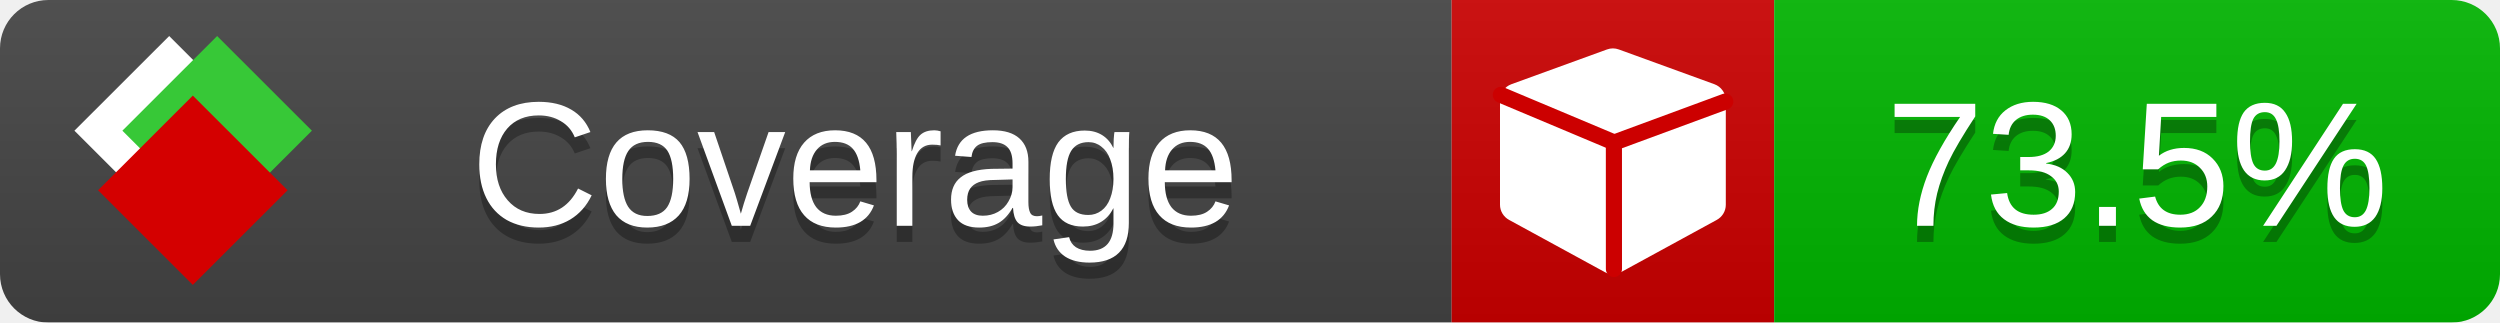
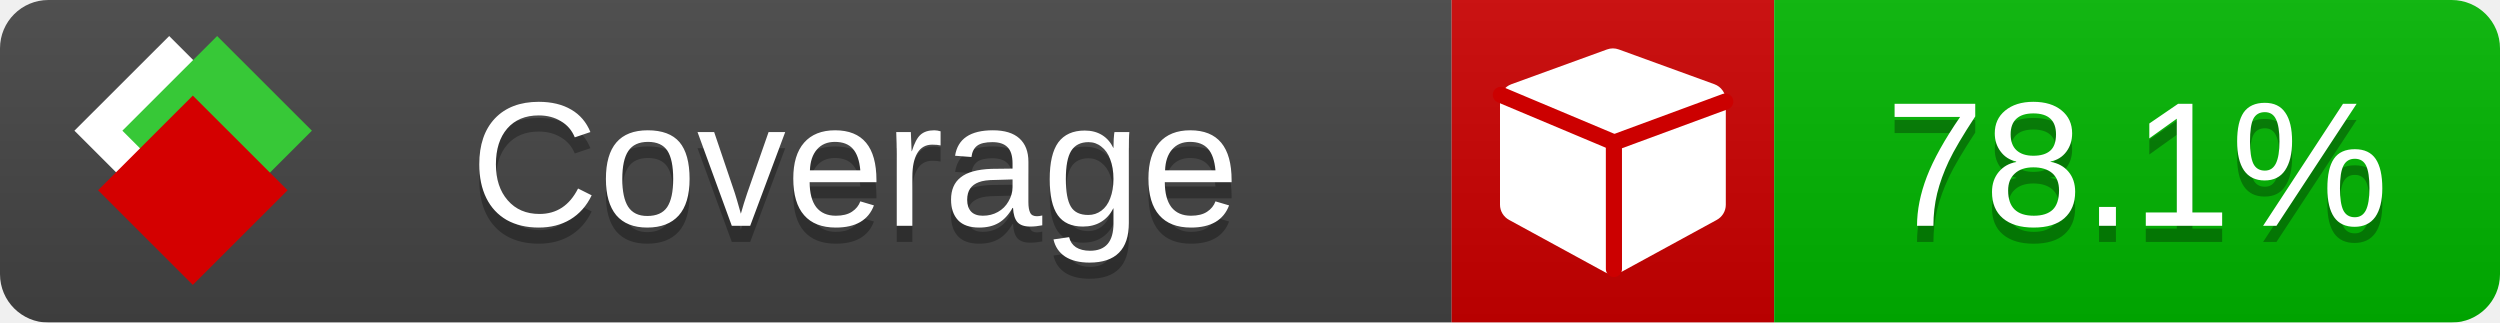
<svg xmlns="http://www.w3.org/2000/svg" xmlns:xlink="http://www.w3.org/1999/xlink" width="155" height="20">
  <style type="text/css">
          
            @keyframes fade1 {
                0% { visibility: visible; opacity: 1; }
               23% { visibility: visible; opacity: 1; }
               25% { visibility: hidden; opacity: 0; }
               48% { visibility: hidden; opacity: 0; }
               50% { visibility: hidden; opacity: 0; }
               73% { visibility: hidden; opacity: 0; }
               75% { visibility: hidden; opacity: 0; }
               98% { visibility: hidden; opacity: 0; }
              100% { visibility: visible; opacity: 1; }
            }
            @keyframes fade2 {
                0% { visibility: hidden; opacity: 0; }
               23% { visibility: hidden; opacity: 0; }
               25% { visibility: visible; opacity: 1; }
               48% { visibility: visible; opacity: 1; }
               50% { visibility: hidden; opacity: 0; }
               73% { visibility: hidden; opacity: 0; }
               75% { visibility: hidden; opacity: 0; }
               98% { visibility: hidden; opacity: 0; }
              100% { visibility: hidden; opacity: 0; }
            }
            @keyframes fade3 {
                0% { visibility: hidden; opacity: 0; }
               23% { visibility: hidden; opacity: 0; }
               25% { visibility: hidden; opacity: 0; }
               48% { visibility: hidden; opacity: 0; }
               50% { visibility: visible; opacity: 1; }
               73% { visibility: visible; opacity: 1; }
               75% { visibility: hidden; opacity: 0; }
               98% { visibility: hidden; opacity: 0; }
              100% { visibility: hidden; opacity: 0; }
            }
            @keyframes fade4 {
                0% { visibility: hidden; opacity: 0; }
               23% { visibility: hidden; opacity: 0; }
               25% { visibility: hidden; opacity: 0; }
               48% { visibility: hidden; opacity: 0; }
               50% { visibility: hidden; opacity: 0; }
               73% { visibility: hidden; opacity: 0; }
               75% { visibility: visible; opacity: 1; }
               98% { visibility: visible; opacity: 1; }
              100% { visibility: hidden; opacity: 0; }
            }
            .linecoverage {
                animation-duration: 15s;
                animation-name: fade1;
                animation-iteration-count: infinite;
            }
            .branchcoverage {
                animation-duration: 15s;
                animation-name: fade2;
                animation-iteration-count: infinite;
            }
            .methodcoverage {
                animation-duration: 15s;
                animation-name: fade3;
                animation-iteration-count: infinite;
            }
            .fullmethodcoverage {
                animation-duration: 15s;
                animation-name: fade4;
                animation-iteration-count: infinite;
            }
          
    </style>
  <defs>
    <linearGradient id="gradient" x2="0" y2="100%">
      <stop offset="0" stop-color="#bbb" stop-opacity=".1" />
      <stop offset="1" stop-opacity=".1" />
    </linearGradient>
    <linearGradient id="c">
      <stop offset="0" stop-color="#d40000" />
      <stop offset="1" stop-color="#ff2a2a" />
    </linearGradient>
    <linearGradient id="a">
      <stop offset="0" stop-color="#e0e0de" />
      <stop offset="1" stop-color="#fff" />
    </linearGradient>
    <linearGradient id="b">
      <stop offset="0" stop-color="#37c837" />
      <stop offset="1" stop-color="#217821" />
    </linearGradient>
    <linearGradient xlink:href="#a" id="e" x1="106.44" x2="69.96" y1="-11.96" y2="-46.84" gradientTransform="matrix(-.8426 -.00045 -.00045 -.8426 -94.27 -75.82)" gradientUnits="userSpaceOnUse" />
    <linearGradient xlink:href="#b" id="f" x1="56.19" x2="77.97" y1="-23.45" y2="10.62" gradientTransform="matrix(.8426 .00045 .00045 .8426 94.27 75.82)" gradientUnits="userSpaceOnUse" />
    <linearGradient xlink:href="#c" id="g" x1="79.98" x2="132.9" y1="10.79" y2="10.79" gradientTransform="matrix(.8426 .00045 .00045 .8426 94.27 75.82)" gradientUnits="userSpaceOnUse" />
    <mask id="mask">
      <rect width="155" height="20" rx="3" fill="#fff" />
    </mask>
    <g id="icon" transform="matrix(.04486 0 0 .04481 -.48 -.63)">
      <rect width="52.92" height="52.92" x="-109.72" y="-27.13" fill="url(#e)" transform="rotate(-135)" />
      <rect width="52.92" height="52.92" x="70.19" y="-39.18" fill="url(#f)" transform="rotate(45)" />
      <rect width="52.92" height="52.92" x="80.05" y="-15.74" fill="url(#g)" transform="rotate(45)" />
    </g>
  </defs>
  <g mask="url(#mask)">
    <rect x="0" y="0" width="90" height="20" fill="#444" />
    <rect x="90" y="0" width="20" height="20" fill="#c00" />
    <rect x="110" y="0" width="45" height="20" fill="#00B600" />
    <rect x="0" y="0" width="155" height="20" fill="url(#gradient)" />
  </g>
  <g>
    <path class="" fill="#fff" d="m 107,6.231 v 6.462 c 0,0.196 -0.051,0.379 -0.151,0.547 -0.101,0.168 -0.238,0.3 -0.412,0.395 l -5.923,3.231 c -0.157,0.09 -0.328,0.135 -0.513,0.135 -0.185,0 -0.356,-0.045 -0.513,-0.135 l -5.923,-3.231 C 93.39,13.539 93.252,13.407 93.151,13.239 93.05,13.071 93,12.889 93,12.692 v -6.462 c 0,-0.224 0.065,-0.429 0.194,-0.614 0.129,-0.185 0.3,-0.317 0.513,-0.395 l 5.923,-2.154 c 0.123,-0.045 0.247,-0.067 0.37,-0.067 0.123,0 0.247,0.022 0.37,0.067 l 5.923,2.154 c 0.213,0.079 0.384,0.21 0.513,0.395 0.129,0.185 0.194,0.39 0.194,0.614 z" />
    <path class="" style="fill:none;stroke:#cc0000;stroke-width:1;stroke-linecap:round;stroke-dasharray:none;stroke-opacity:1" d="m 100.064,16.677 -0.002,-7.833 6.906,-2.547" />
    <path class="" style="fill:none;stroke:#cc0000;stroke-width:1;stroke-linecap:round;stroke-dasharray:none;stroke-opacity:1" d="M 99.914,8.765 93.052,5.882" />
  </g>
  <g fill="#fff" text-anchor="middle" font-family="Verdana,Arial,Geneva,sans-serif" font-size="11">
    <a xlink:href="https://github.com/danielpalme/ReportGenerator" target="_top">
      <use xlink:href="#icon" transform="translate(3,1) scale(3.5)" />
    </a>
    <text x="53" y="15" fill="#010101" fill-opacity=".3">Coverage</text>
    <text x="53" y="14" fill="#fff">Coverage</text>
-     <text class="" x="132.5" y="15" fill="#010101" fill-opacity=".3">73.5%</text>
-     <text class="" x="132.5" y="14">73.5%</text>
+     <text class="" x="132.5" y="15" fill="#010101" fill-opacity=".3">78.1%</text>
+     <text class="" x="132.5" y="14">78.1%</text>
  </g>
  <g>
    <rect class="" x="90" y="0" width="65" height="20" fill-opacity="0" />
  </g>
</svg>
